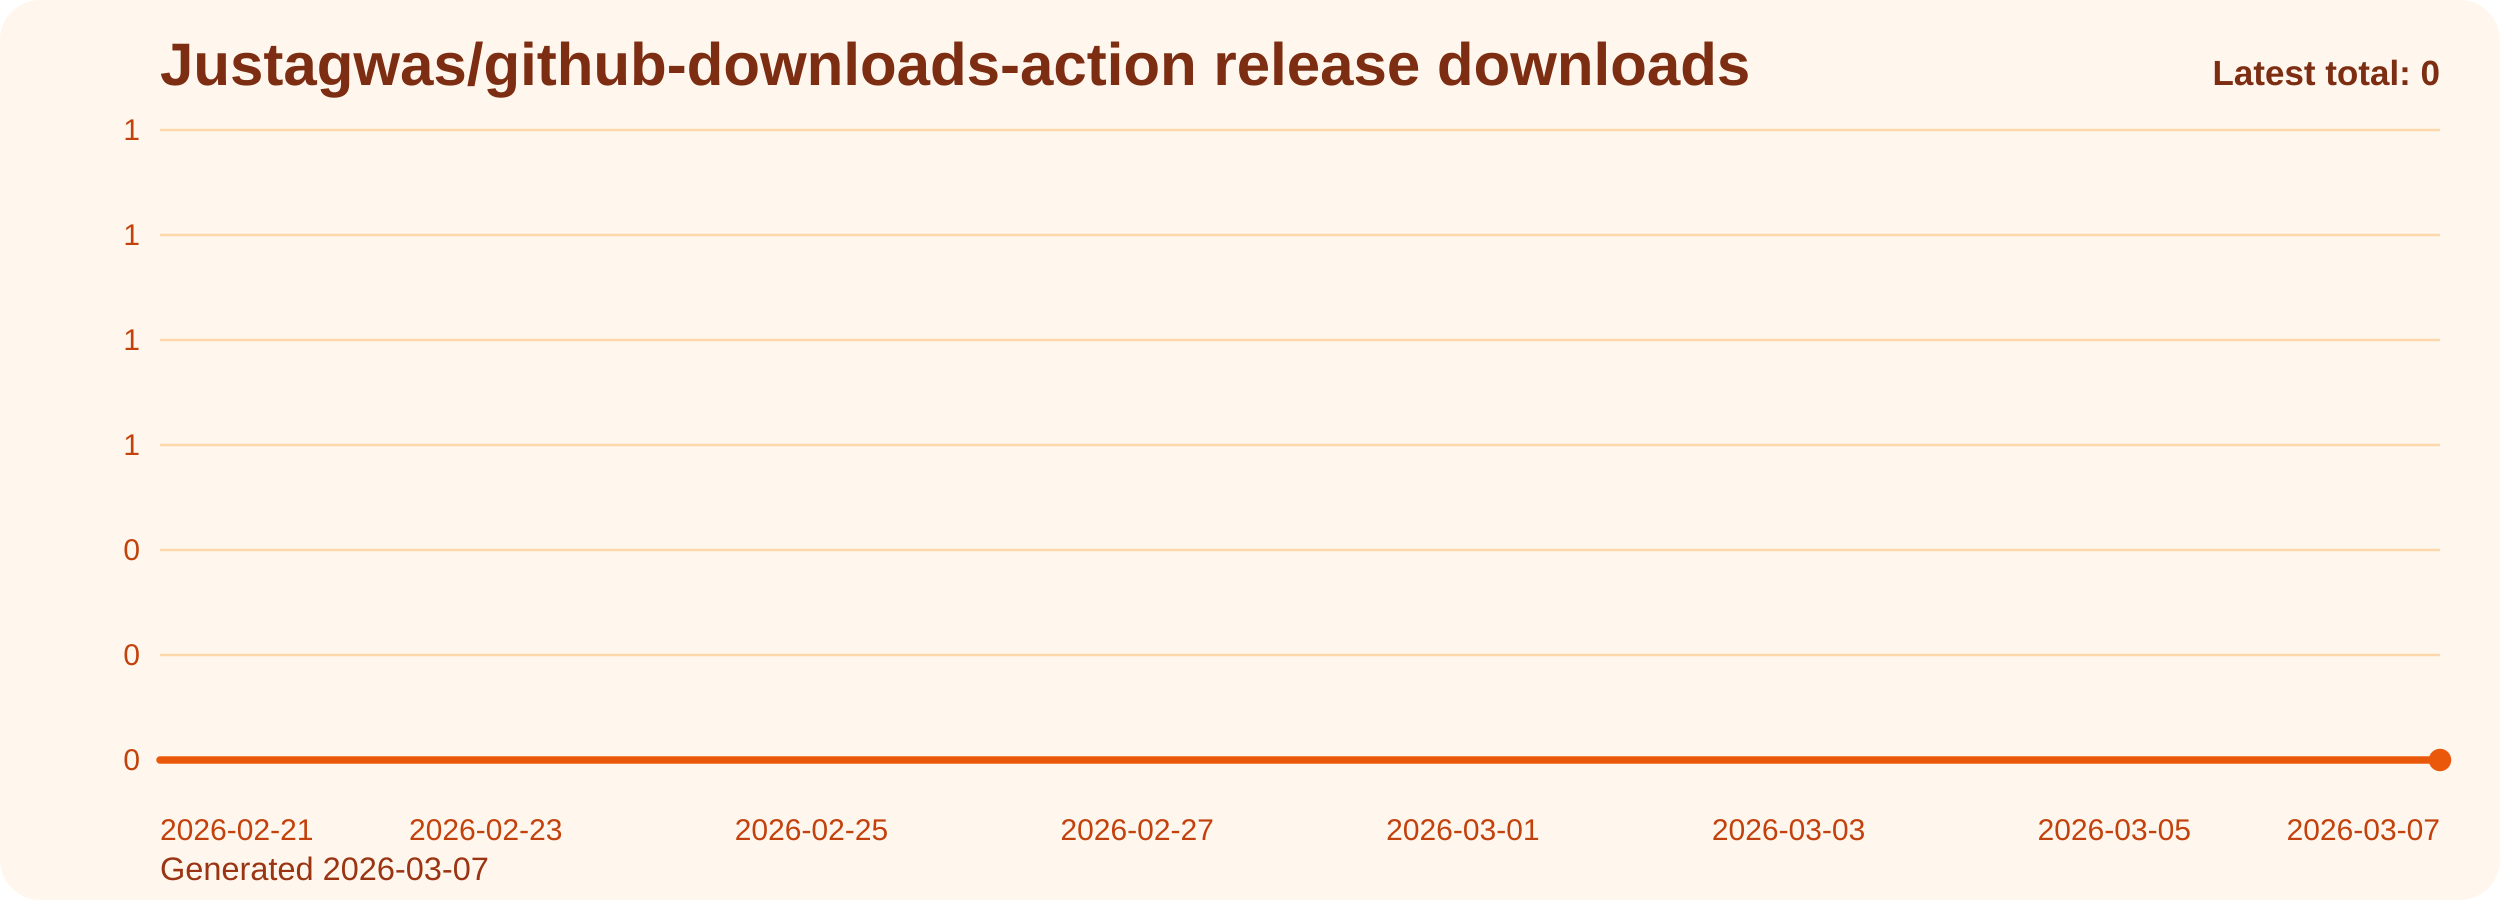
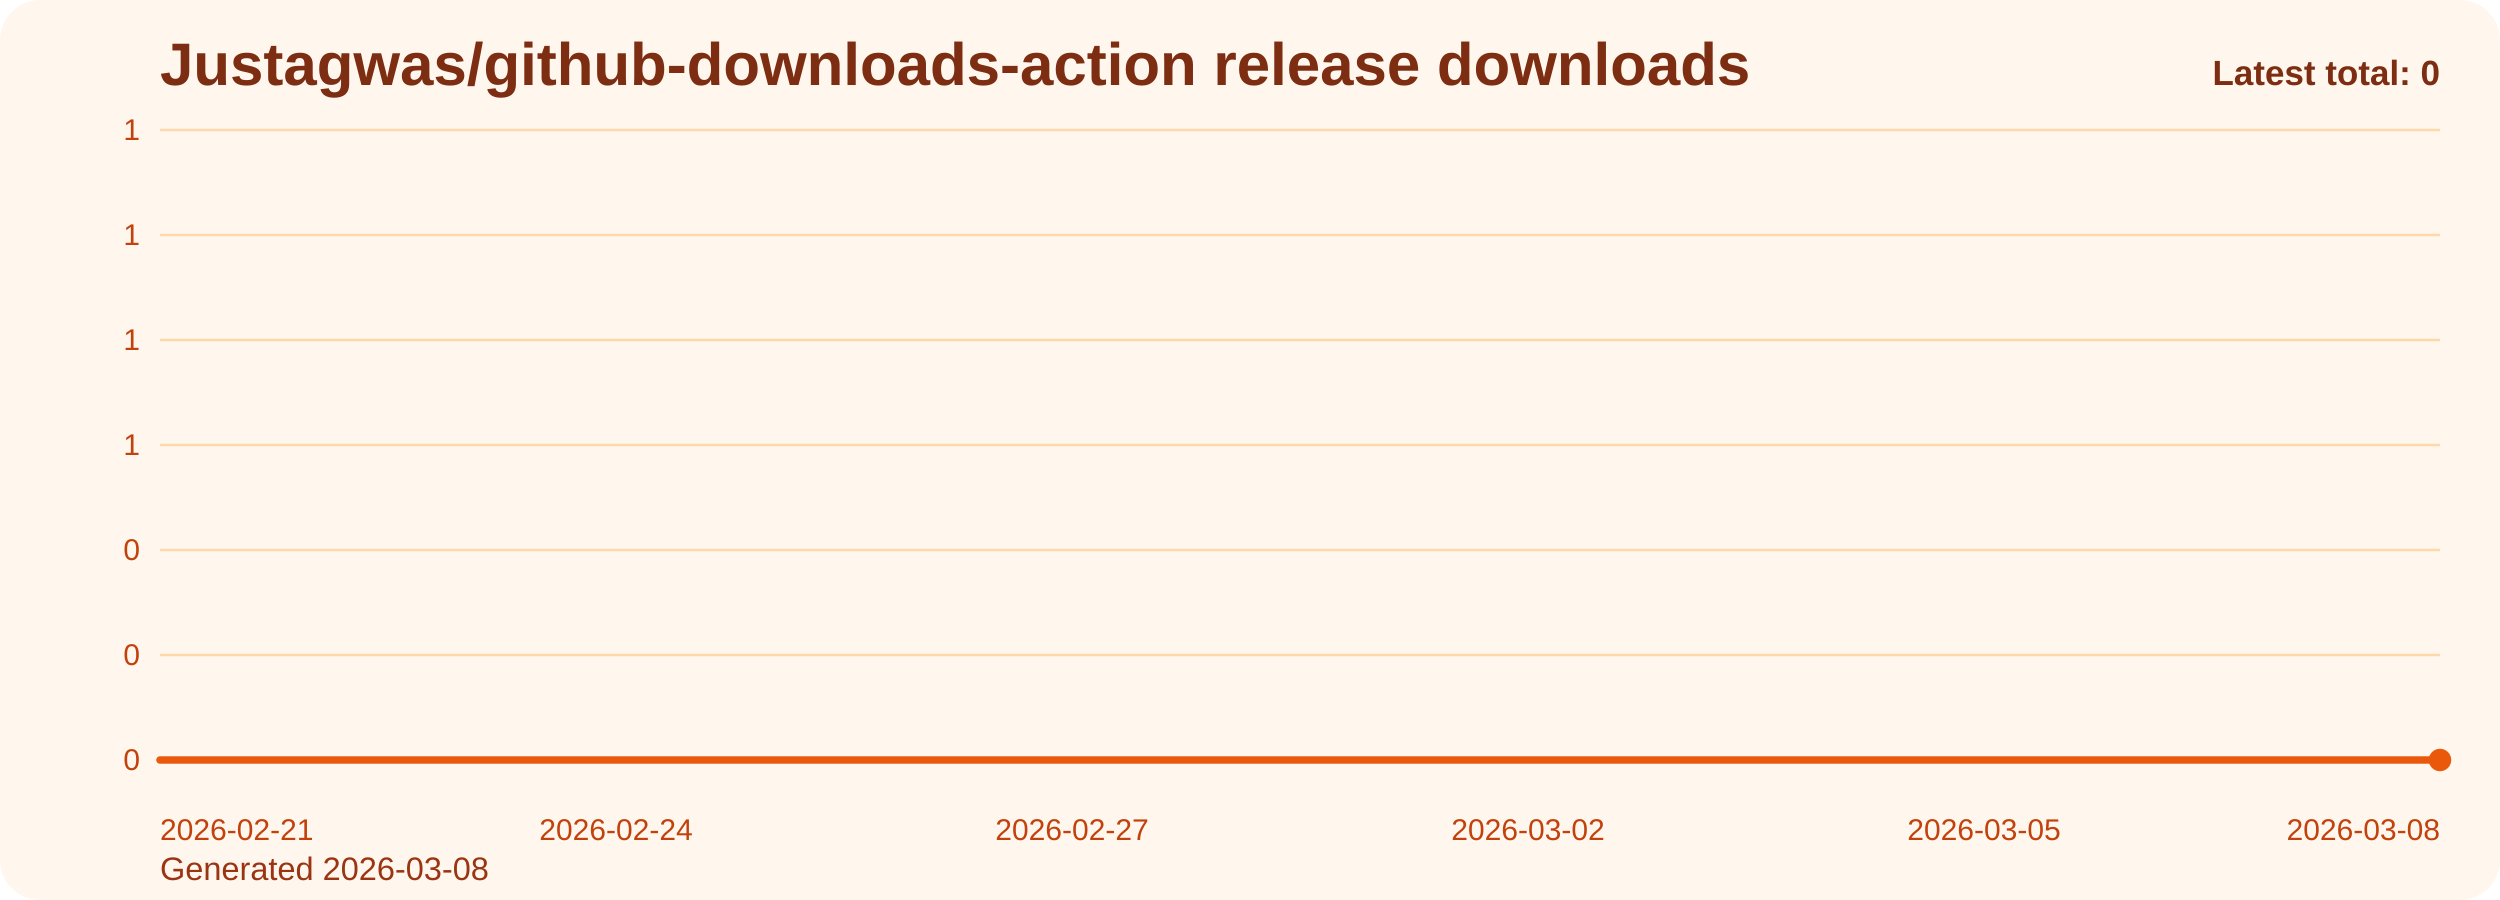
<svg xmlns="http://www.w3.org/2000/svg" viewBox="0 0 1000 360" role="img" aria-label="Justagwas/github-downloads-action release downloads chart">
  <defs>
    <linearGradient id="fill-total-trend-orange" x1="0" y1="0" x2="0" y2="1">
      <stop offset="0%" stop-color="#f97316" stop-opacity="0.32" />
      <stop offset="100%" stop-color="#f97316" stop-opacity="0.05" />
    </linearGradient>
    <style>
      .bg { fill: #fff7ed; }
      .title { font: 700 24px Arial, sans-serif; fill: #7c2d12; }
      .sub { font: 400 13px Arial, sans-serif; fill: #9a3412; }
      .grid { stroke: #fed7aa; stroke-width: 1; }
      .axis { font: 400 12px Arial, sans-serif; fill: #c2410c; }
      .line { fill: none; stroke: #ea580c; stroke-width: 3; stroke-linecap: round; stroke-linejoin: round; }
      .dot { fill: #ea580c; }
      .value { font: 600 11px Arial, sans-serif; fill: #9a3412; }
      .latest { font: 700 14px Arial, sans-serif; fill: #7c2d12; }
    </style>
  </defs>
  <rect class="bg" x="0" y="0" width="1000" height="360" rx="16" />
  <text class="title" x="64" y="34">Justagwas/github-downloads-action release downloads</text>
-   <text class="sub" x="64" y="352">Generated 2026-03-07</text>
+   <text class="sub" x="64" y="352">Generated 2026-03-08</text>
  <line x1="64" y1="52.00" x2="976" y2="52.00" class="grid" />
  <text x="56" y="56.00" text-anchor="end" class="axis">1</text>
  <line x1="64" y1="94.00" x2="976" y2="94.00" class="grid" />
  <text x="56" y="98.00" text-anchor="end" class="axis">1</text>
  <line x1="64" y1="136.00" x2="976" y2="136.00" class="grid" />
  <text x="56" y="140.00" text-anchor="end" class="axis">1</text>
  <line x1="64" y1="178.00" x2="976" y2="178.00" class="grid" />
  <text x="56" y="182.00" text-anchor="end" class="axis">1</text>
  <line x1="64" y1="220.00" x2="976" y2="220.00" class="grid" />
  <text x="56" y="224.00" text-anchor="end" class="axis">0</text>
  <line x1="64" y1="262.00" x2="976" y2="262.00" class="grid" />
  <text x="56" y="266.00" text-anchor="end" class="axis">0</text>
  <line x1="64" y1="304.00" x2="976" y2="304.00" class="grid" />
  <text x="56" y="308.00" text-anchor="end" class="axis">0</text>
-   <path d="M 64.00 304 L 64.00 304.00 L 129.14 304.00 L 194.29 304.00 L 259.43 304.00 L 324.57 304.00 L 389.71 304.00 L 454.86 304.00 L 520.00 304.00 L 585.14 304.00 L 650.29 304.00 L 715.43 304.00 L 780.57 304.00 L 845.71 304.00 L 910.86 304.00 L 976.00 304.00 L 976.00 304 Z" fill="url(#fill-total-trend-orange)" />
-   <polyline class="line" points="64.00,304.00 129.14,304.00 194.29,304.00 259.43,304.00 324.57,304.00 389.71,304.00 454.86,304.00 520.00,304.00 585.14,304.00 650.29,304.00 715.43,304.00 780.57,304.00 845.71,304.00 910.86,304.00 976.00,304.00" />
+   <path d="M 64.00 304 L 64.00 304.00 L 124.80 304.00 L 185.60 304.00 L 246.40 304.00 L 307.20 304.00 L 368.00 304.00 L 428.80 304.00 L 489.60 304.00 L 550.40 304.00 L 611.20 304.00 L 672.00 304.00 L 732.80 304.00 L 793.60 304.00 L 854.40 304.00 L 915.20 304.00 L 976.00 304.00 L 976.00 304 Z" fill="url(#fill-total-trend-orange)" />
+   <polyline class="line" points="64.00,304.00 124.80,304.00 185.60,304.00 246.40,304.00 307.20,304.00 368.00,304.00 428.80,304.00 489.60,304.00 550.40,304.00 611.20,304.00 672.00,304.00 732.80,304.00 793.60,304.00 854.40,304.00 915.20,304.00 976.00,304.00" />
  <circle class="dot" cx="976.00" cy="304.00" r="4.5" />
  <text class="axis" x="64.00" y="336" text-anchor="start">2026-02-21</text>
-   <text class="axis" x="194.29" y="336" text-anchor="middle">2026-02-23</text>
-   <text class="axis" x="324.57" y="336" text-anchor="middle">2026-02-25</text>
-   <text class="axis" x="454.86" y="336" text-anchor="middle">2026-02-27</text>
-   <text class="axis" x="585.14" y="336" text-anchor="middle">2026-03-01</text>
-   <text class="axis" x="715.43" y="336" text-anchor="middle">2026-03-03</text>
-   <text class="axis" x="845.71" y="336" text-anchor="middle">2026-03-05</text>
-   <text class="axis" x="976.00" y="336" text-anchor="end">2026-03-07</text>
+   <text class="axis" x="246.40" y="336" text-anchor="middle">2026-02-24</text>
+   <text class="axis" x="428.80" y="336" text-anchor="middle">2026-02-27</text>
+   <text class="axis" x="611.20" y="336" text-anchor="middle">2026-03-02</text>
+   <text class="axis" x="793.60" y="336" text-anchor="middle">2026-03-05</text>
+   <text class="axis" x="976.00" y="336" text-anchor="end">2026-03-08</text>
  <text class="latest" x="976" y="34" text-anchor="end">Latest total: 0</text>
</svg>
